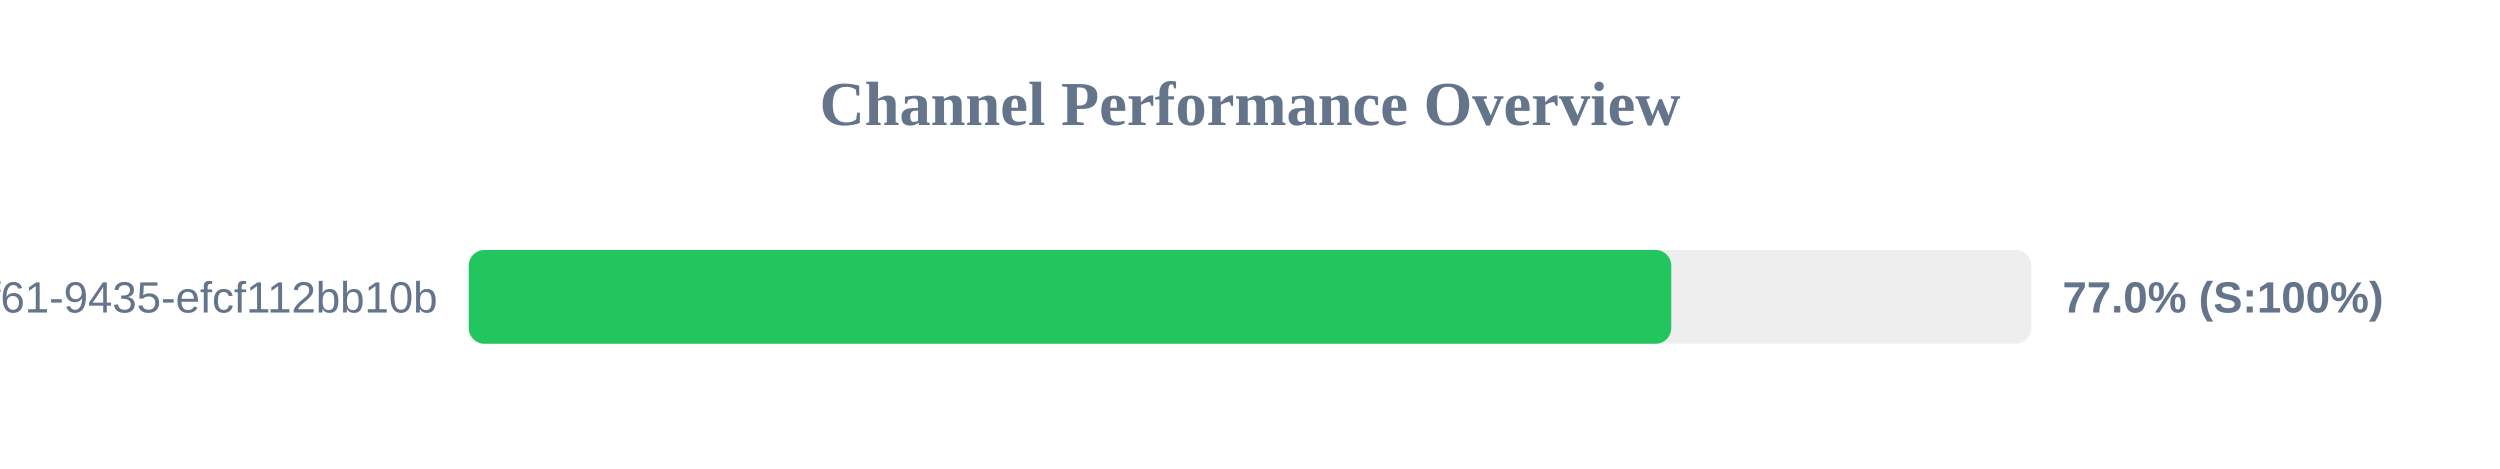
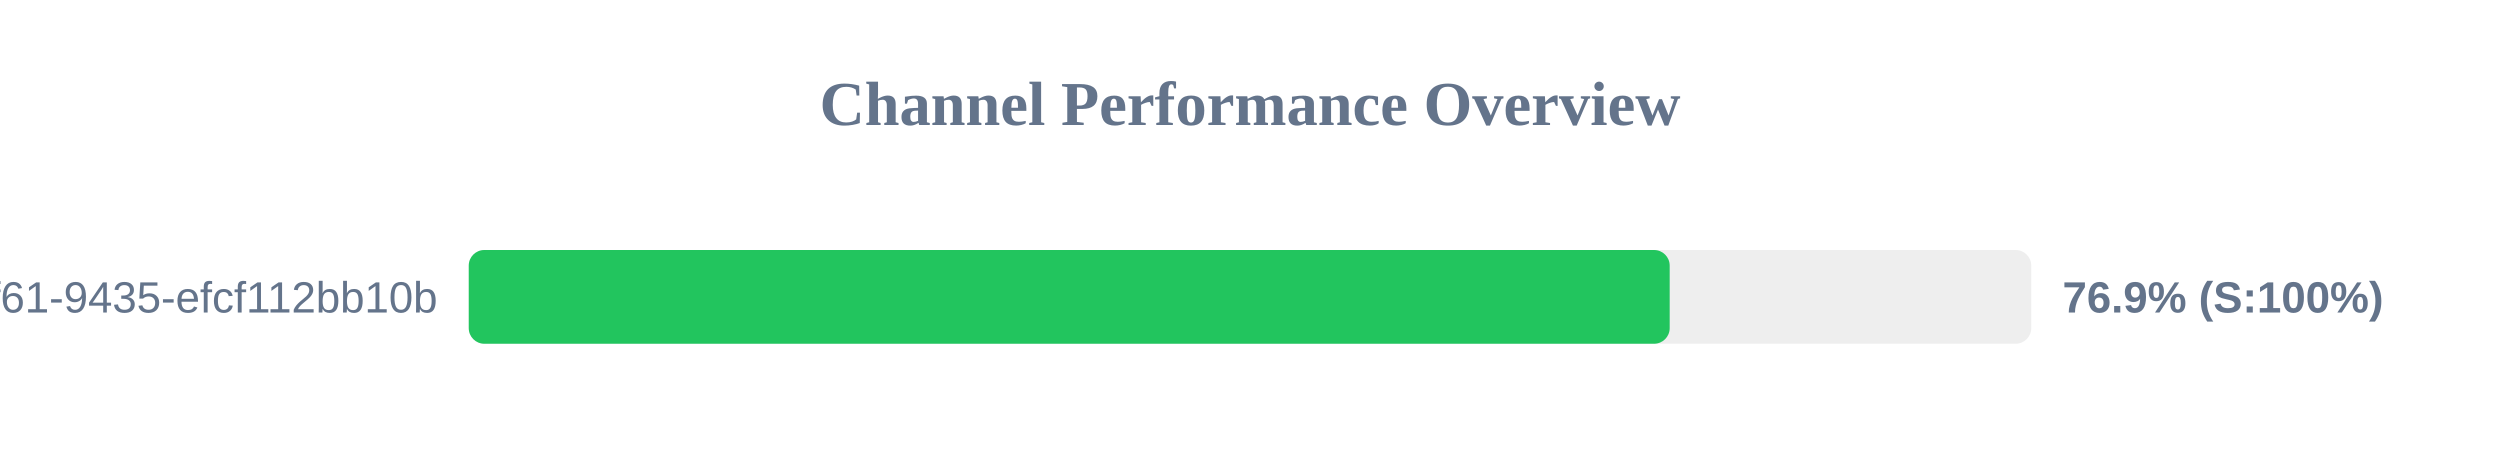
<svg xmlns="http://www.w3.org/2000/svg" width="800" height="150" version="1.1">
  <style>
        .row { font: 14px Arial; fill: #64748b; }
        .score { font: bold 14px Arial; fill: #64748b; }
    </style>
  <text x="400" y="40" text-anchor="middle" font-size="20px" font-weight="bold" fill="#64748b">Channel Performance Overview</text>
  <rect x="150" y="80" width="500" height="30" fill="#eee" rx="5" />
-   <rect x="150" y="80" width="384.8" height="30" fill="#22c55e" rx="5" />
+   <rect x="150" y="80" width="384.3" height="30" fill="#22c55e" rx="5" />
  <text x="140" y="100" text-anchor="end" class="row">?uuid=07c122ad-50b2-4f61-9435-efcf112bb10b</text>
-   <text x="660" y="100" text-anchor="start" class="score">77.0% (S:100%)</text>
+   <text x="660" y="100" text-anchor="start" class="score">76.9% (S:100%)</text>
</svg>
